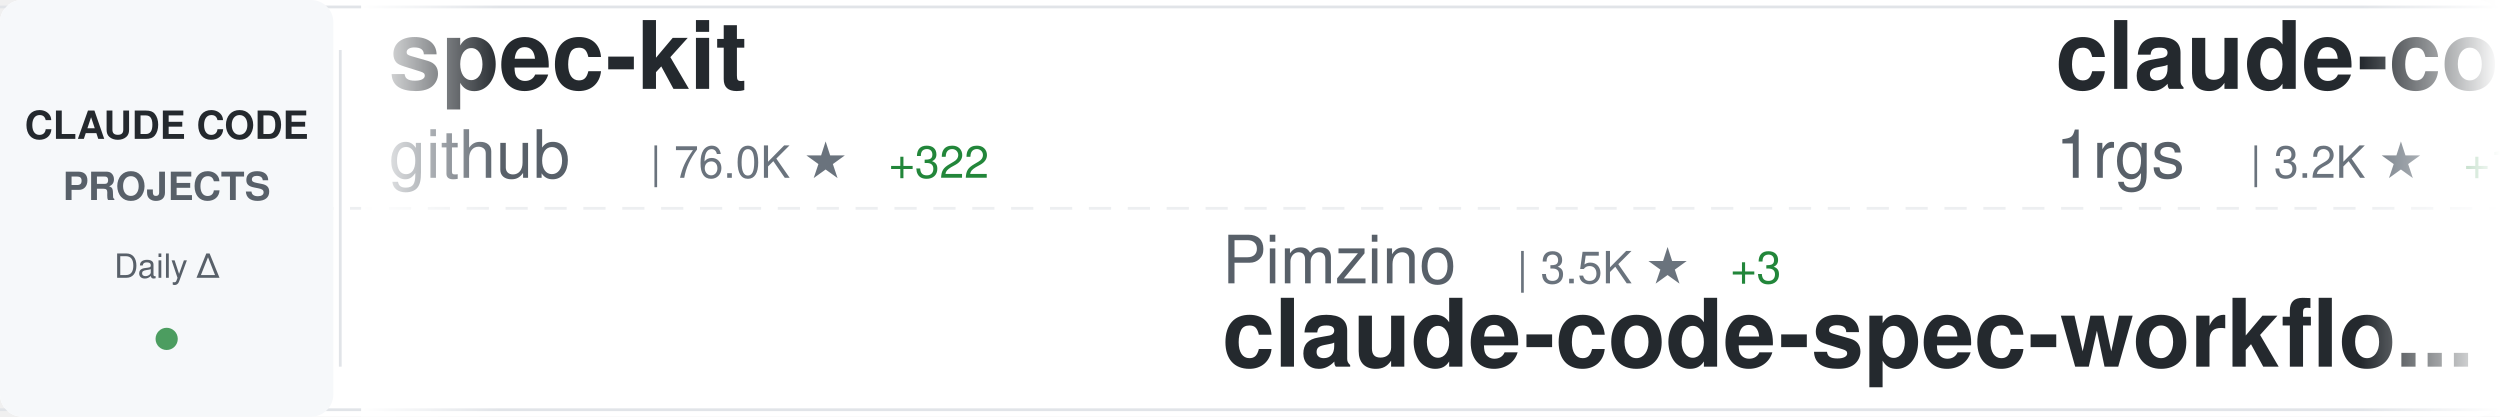
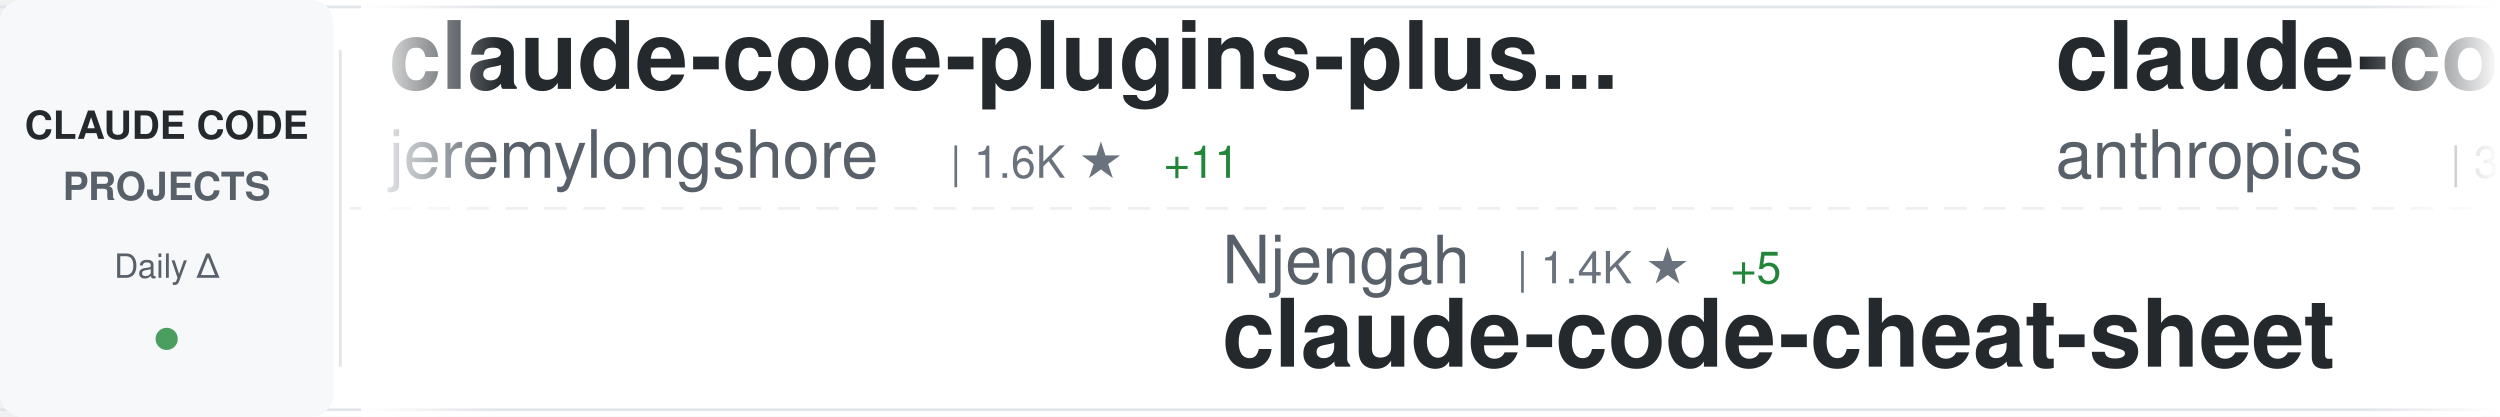
<svg xmlns="http://www.w3.org/2000/svg" width="900" height="150">
  <defs>
    <linearGradient id="awesomeLeftFade" x1="0%" y1="0%" x2="100%" y2="0%">
      <stop offset="0%" style="stop-color:#ffffff;stop-opacity:1" />
      <stop offset="100%" style="stop-color:#ffffff;stop-opacity:0" />
    </linearGradient>
    <linearGradient id="awesomeRightFade" x1="0%" y1="0%" x2="100%" y2="0%">
      <stop offset="0%" style="stop-color:#ffffff;stop-opacity:0" />
      <stop offset="100%" style="stop-color:#ffffff;stop-opacity:1" />
    </linearGradient>
  </defs>
  <rect width="900" height="150" fill="#ffffff" rx="8" />
  <rect x="0" y="2" width="900" height="1" fill="#e1e4e8" />
  <rect x="0" y="147" width="900" height="1" fill="#e1e4e8" />
  <line x1="0" y1="75" x2="900" y2="75" stroke="#e1e4e8" stroke-width="1" stroke-dasharray="8 6" opacity="0.6" />
  <rect x="0" y="0" width="120" height="150" fill="#f6f8fa" rx="8" />
  <text x="60" y="50" font-family="-apple-system, BlinkMacSystemFont, 'Segoe UI', Helvetica, Arial, sans-serif" font-size="14" font-weight="600" fill="#24292e" text-anchor="middle">CLAUDE CODE</text>
  <text x="60" y="72" font-family="-apple-system, BlinkMacSystemFont, 'Segoe UI', Helvetica, Arial, sans-serif" font-size="14" font-weight="600" fill="#586069" text-anchor="middle">PROJECTS</text>
  <text x="60" y="100" font-family="-apple-system, BlinkMacSystemFont, 'Segoe UI', Helvetica, Arial, sans-serif" font-size="12" font-weight="500" fill="#586069" text-anchor="middle">Daily Δ</text>
  <circle cx="60" cy="122" r="4" fill="#22863a" opacity="0.8" />
  <rect x="122" y="18" width="1" height="114" fill="#e1e4e8" />
  <clipPath id="awesomeTickerClip">
    <rect x="130" y="0" width="770" height="150" />
  </clipPath>
  <g clip-path="url(#awesomeTickerClip)">
    <g id="awesomeTickerItems">
      <animateTransform attributeName="transform" attributeType="XML" type="translate" from="0 0" to="-3000 0" dur="54s" repeatCount="indefinite" />
      <g transform="translate(0, 0)">
-         <text x="140" y="32" font-family="-apple-system, BlinkMacSystemFont, 'Segoe UI', Helvetica, Arial, sans-serif" font-size="34" font-weight="600" fill="#24292e">spec-kit</text>
-         <text x="140" y="64" font-family="-apple-system, BlinkMacSystemFont, 'Segoe UI', Helvetica, Arial, sans-serif" font-size="24" font-weight="400" fill="#586069">github</text>
-         <text x="234" y="64" font-family="-apple-system, BlinkMacSystemFont, 'Segoe UI', Helvetica, Arial, sans-serif" font-size="16" font-weight="500" fill="#6a737d">| 76.0K ★</text>
-         <text x="320" y="64" font-family="-apple-system, BlinkMacSystemFont, 'Segoe UI', Helvetica, Arial, sans-serif" font-size="16" font-weight="500" fill="#22863a"> +322</text>
+         <text x="140" y="32" font-family="-apple-system, BlinkMacSystemFont, 'Segoe UI', Helvetica, Arial, sans-serif" font-size="34" font-weight="600" fill="#24292e">claude-code-plugins-plus...</text>
+         <text x="140" y="64" font-family="-apple-system, BlinkMacSystemFont, 'Segoe UI', Helvetica, Arial, sans-serif" font-size="24" font-weight="400" fill="#586069">jeremylongshore</text>
+         <text x="342" y="64" font-family="-apple-system, BlinkMacSystemFont, 'Segoe UI', Helvetica, Arial, sans-serif" font-size="16" font-weight="500" fill="#6a737d">| 1.6K ★</text>
+         <text x="419" y="64" font-family="-apple-system, BlinkMacSystemFont, 'Segoe UI', Helvetica, Arial, sans-serif" font-size="16" font-weight="500" fill="#22863a"> +11</text>
      </g>
      <g transform="translate(300, 0)">
-         <text x="140" y="102" font-family="-apple-system, BlinkMacSystemFont, 'Segoe UI', Helvetica, Arial, sans-serif" font-size="24" font-weight="400" fill="#586069">Pimzino</text>
-         <text x="246" y="102" font-family="-apple-system, BlinkMacSystemFont, 'Segoe UI', Helvetica, Arial, sans-serif" font-size="16" font-weight="500" fill="#6a737d">| 3.5K ★</text>
-         <text x="323" y="102" font-family="-apple-system, BlinkMacSystemFont, 'Segoe UI', Helvetica, Arial, sans-serif" font-size="16" font-weight="500" fill="#22863a"> +3</text>
-         <text x="140" y="132" font-family="-apple-system, BlinkMacSystemFont, 'Segoe UI', Helvetica, Arial, sans-serif" font-size="34" font-weight="600" fill="#24292e">claude-code-spec-workflo...</text>
+         <text x="140" y="102" font-family="-apple-system, BlinkMacSystemFont, 'Segoe UI', Helvetica, Arial, sans-serif" font-size="24" font-weight="400" fill="#586069">Njengah</text>
+         <text x="246" y="102" font-family="-apple-system, BlinkMacSystemFont, 'Segoe UI', Helvetica, Arial, sans-serif" font-size="16" font-weight="500" fill="#6a737d">| 1.4K ★</text>
+         <text x="323" y="102" font-family="-apple-system, BlinkMacSystemFont, 'Segoe UI', Helvetica, Arial, sans-serif" font-size="16" font-weight="500" fill="#22863a"> +5</text>
+         <text x="140" y="132" font-family="-apple-system, BlinkMacSystemFont, 'Segoe UI', Helvetica, Arial, sans-serif" font-size="34" font-weight="600" fill="#24292e">claude-code-cheat-sheet</text>
      </g>
      <g transform="translate(600, 0)">
-         <text x="140" y="32" font-family="-apple-system, BlinkMacSystemFont, 'Segoe UI', Helvetica, Arial, sans-serif" font-size="34" font-weight="600" fill="#24292e">claude-code-proxy</text>
-         <text x="140" y="64" font-family="-apple-system, BlinkMacSystemFont, 'Segoe UI', Helvetica, Arial, sans-serif" font-size="24" font-weight="400" fill="#586069">1rgs</text>
-         <text x="210" y="64" font-family="-apple-system, BlinkMacSystemFont, 'Segoe UI', Helvetica, Arial, sans-serif" font-size="16" font-weight="500" fill="#6a737d">| 3.2K ★</text>
-         <text x="287" y="64" font-family="-apple-system, BlinkMacSystemFont, 'Segoe UI', Helvetica, Arial, sans-serif" font-size="16" font-weight="500" fill="#22863a"> +14</text>
+         <text x="140" y="32" font-family="-apple-system, BlinkMacSystemFont, 'Segoe UI', Helvetica, Arial, sans-serif" font-size="34" font-weight="600" fill="#24292e">claude-code-security-rev...</text>
+         <text x="140" y="64" font-family="-apple-system, BlinkMacSystemFont, 'Segoe UI', Helvetica, Arial, sans-serif" font-size="24" font-weight="400" fill="#586069">anthropics</text>
+         <text x="282" y="64" font-family="-apple-system, BlinkMacSystemFont, 'Segoe UI', Helvetica, Arial, sans-serif" font-size="16" font-weight="500" fill="#6a737d">| 3.7K ★</text>
+         <text x="359" y="64" font-family="-apple-system, BlinkMacSystemFont, 'Segoe UI', Helvetica, Arial, sans-serif" font-size="16" font-weight="500" fill="#22863a"> +21</text>
      </g>
      <g transform="translate(900, 0)">
-         <text x="140" y="102" font-family="-apple-system, BlinkMacSystemFont, 'Segoe UI', Helvetica, Arial, sans-serif" font-size="24" font-weight="400" fill="#586069">jeremylongshore</text>
-         <text x="342" y="102" font-family="-apple-system, BlinkMacSystemFont, 'Segoe UI', Helvetica, Arial, sans-serif" font-size="16" font-weight="500" fill="#6a737d">| 1.6K ★</text>
-         <text x="419" y="102" font-family="-apple-system, BlinkMacSystemFont, 'Segoe UI', Helvetica, Arial, sans-serif" font-size="16" font-weight="500" fill="#22863a"> +10</text>
-         <text x="140" y="132" font-family="-apple-system, BlinkMacSystemFont, 'Segoe UI', Helvetica, Arial, sans-serif" font-size="34" font-weight="600" fill="#24292e">claude-code-plugins-plus...</text>
+         <text x="140" y="102" font-family="-apple-system, BlinkMacSystemFont, 'Segoe UI', Helvetica, Arial, sans-serif" font-size="24" font-weight="400" fill="#586069">BloopAI</text>
+         <text x="246" y="102" font-family="-apple-system, BlinkMacSystemFont, 'Segoe UI', Helvetica, Arial, sans-serif" font-size="16" font-weight="500" fill="#6a737d">| 23.0K ★</text>
+         <text x="332" y="102" font-family="-apple-system, BlinkMacSystemFont, 'Segoe UI', Helvetica, Arial, sans-serif" font-size="16" font-weight="500" fill="#22863a"> +80</text>
+         <text x="140" y="132" font-family="-apple-system, BlinkMacSystemFont, 'Segoe UI', Helvetica, Arial, sans-serif" font-size="34" font-weight="600" fill="#24292e">vibe-kanban</text>
      </g>
      <g transform="translate(1200, 0)">
-         <text x="140" y="32" font-family="-apple-system, BlinkMacSystemFont, 'Segoe UI', Helvetica, Arial, sans-serif" font-size="34" font-weight="600" fill="#24292e">oh-my-claudecode</text>
-         <text x="140" y="64" font-family="-apple-system, BlinkMacSystemFont, 'Segoe UI', Helvetica, Arial, sans-serif" font-size="24" font-weight="400" fill="#586069">Yeachan-Heo</text>
-         <text x="294" y="64" font-family="-apple-system, BlinkMacSystemFont, 'Segoe UI', Helvetica, Arial, sans-serif" font-size="16" font-weight="500" fill="#6a737d">| 9.4K ★</text>
-         <text x="371" y="64" font-family="-apple-system, BlinkMacSystemFont, 'Segoe UI', Helvetica, Arial, sans-serif" font-size="16" font-weight="500" fill="#22863a"> +146</text>
+         <text x="140" y="32" font-family="-apple-system, BlinkMacSystemFont, 'Segoe UI', Helvetica, Arial, sans-serif" font-size="34" font-weight="600" fill="#24292e">claude-code.nvim</text>
+         <text x="140" y="64" font-family="-apple-system, BlinkMacSystemFont, 'Segoe UI', Helvetica, Arial, sans-serif" font-size="24" font-weight="400" fill="#586069">greggh</text>
+         <text x="234" y="64" font-family="-apple-system, BlinkMacSystemFont, 'Segoe UI', Helvetica, Arial, sans-serif" font-size="16" font-weight="500" fill="#6a737d">| 1.9K ★</text>
+         <text x="311" y="64" font-family="-apple-system, BlinkMacSystemFont, 'Segoe UI', Helvetica, Arial, sans-serif" font-size="16" font-weight="500" fill="#22863a"> +3</text>
      </g>
      <g transform="translate(1500, 0)">
-         <text x="140" y="102" font-family="-apple-system, BlinkMacSystemFont, 'Segoe UI', Helvetica, Arial, sans-serif" font-size="24" font-weight="400" fill="#586069">slopus</text>
-         <text x="234" y="102" font-family="-apple-system, BlinkMacSystemFont, 'Segoe UI', Helvetica, Arial, sans-serif" font-size="16" font-weight="500" fill="#6a737d">| 14.9K ★</text>
-         <text x="320" y="102" font-family="-apple-system, BlinkMacSystemFont, 'Segoe UI', Helvetica, Arial, sans-serif" font-size="16" font-weight="500" fill="#22863a"> +119</text>
-         <text x="140" y="132" font-family="-apple-system, BlinkMacSystemFont, 'Segoe UI', Helvetica, Arial, sans-serif" font-size="34" font-weight="600" fill="#24292e">happy</text>
+         <text x="140" y="102" font-family="-apple-system, BlinkMacSystemFont, 'Segoe UI', Helvetica, Arial, sans-serif" font-size="24" font-weight="400" fill="#586069">alirezarezvani</text>
+         <text x="330" y="102" font-family="-apple-system, BlinkMacSystemFont, 'Segoe UI', Helvetica, Arial, sans-serif" font-size="16" font-weight="500" fill="#6a737d">| 603 ★</text>
+         <text x="398" y="102" font-family="-apple-system, BlinkMacSystemFont, 'Segoe UI', Helvetica, Arial, sans-serif" font-size="16" font-weight="500" fill="#22863a"> +3</text>
+         <text x="140" y="132" font-family="-apple-system, BlinkMacSystemFont, 'Segoe UI', Helvetica, Arial, sans-serif" font-size="34" font-weight="600" fill="#24292e">claude-code-tresor</text>
      </g>
      <g transform="translate(1800, 0)">
-         <text x="140" y="32" font-family="-apple-system, BlinkMacSystemFont, 'Segoe UI', Helvetica, Arial, sans-serif" font-size="34" font-weight="600" fill="#24292e">claude-code-tips</text>
-         <text x="140" y="64" font-family="-apple-system, BlinkMacSystemFont, 'Segoe UI', Helvetica, Arial, sans-serif" font-size="24" font-weight="400" fill="#586069">ykdojo</text>
-         <text x="234" y="64" font-family="-apple-system, BlinkMacSystemFont, 'Segoe UI', Helvetica, Arial, sans-serif" font-size="16" font-weight="500" fill="#6a737d">| 4.4K ★</text>
-         <text x="311" y="64" font-family="-apple-system, BlinkMacSystemFont, 'Segoe UI', Helvetica, Arial, sans-serif" font-size="16" font-weight="500" fill="#22863a"> +37</text>
+         <text x="140" y="32" font-family="-apple-system, BlinkMacSystemFont, 'Segoe UI', Helvetica, Arial, sans-serif" font-size="34" font-weight="600" fill="#24292e">everything-claude-code</text>
+         <text x="140" y="64" font-family="-apple-system, BlinkMacSystemFont, 'Segoe UI', Helvetica, Arial, sans-serif" font-size="24" font-weight="400" fill="#586069">affaan-m</text>
+         <text x="258" y="64" font-family="-apple-system, BlinkMacSystemFont, 'Segoe UI', Helvetica, Arial, sans-serif" font-size="16" font-weight="500" fill="#6a737d">| 72.9K ★</text>
+         <text x="344" y="64" font-family="-apple-system, BlinkMacSystemFont, 'Segoe UI', Helvetica, Arial, sans-serif" font-size="16" font-weight="500" fill="#22863a"> +1.5K</text>
      </g>
      <g transform="translate(2100, 0)">
-         <text x="140" y="102" font-family="-apple-system, BlinkMacSystemFont, 'Segoe UI', Helvetica, Arial, sans-serif" font-size="24" font-weight="400" fill="#586069">anthropics</text>
-         <text x="282" y="102" font-family="-apple-system, BlinkMacSystemFont, 'Segoe UI', Helvetica, Arial, sans-serif" font-size="16" font-weight="500" fill="#6a737d">| 6.2K ★</text>
-         <text x="359" y="102" font-family="-apple-system, BlinkMacSystemFont, 'Segoe UI', Helvetica, Arial, sans-serif" font-size="16" font-weight="500" fill="#22863a"> +24</text>
-         <text x="140" y="132" font-family="-apple-system, BlinkMacSystemFont, 'Segoe UI', Helvetica, Arial, sans-serif" font-size="34" font-weight="600" fill="#24292e">claude-code-action</text>
+         <text x="140" y="102" font-family="-apple-system, BlinkMacSystemFont, 'Segoe UI', Helvetica, Arial, sans-serif" font-size="24" font-weight="400" fill="#586069">JessyTsui</text>
+         <text x="270" y="102" font-family="-apple-system, BlinkMacSystemFont, 'Segoe UI', Helvetica, Arial, sans-serif" font-size="16" font-weight="500" fill="#6a737d">| 1.2K ★</text>
+         <text x="347" y="102" font-family="-apple-system, BlinkMacSystemFont, 'Segoe UI', Helvetica, Arial, sans-serif" font-size="16" font-weight="500" fill="#22863a"> +6</text>
+         <text x="140" y="132" font-family="-apple-system, BlinkMacSystemFont, 'Segoe UI', Helvetica, Arial, sans-serif" font-size="34" font-weight="600" fill="#24292e">Claude-Code-Remote</text>
      </g>
      <g transform="translate(2400, 0)">
-         <text x="140" y="32" font-family="-apple-system, BlinkMacSystemFont, 'Segoe UI', Helvetica, Arial, sans-serif" font-size="34" font-weight="600" fill="#24292e">cc-switch</text>
-         <text x="140" y="64" font-family="-apple-system, BlinkMacSystemFont, 'Segoe UI', Helvetica, Arial, sans-serif" font-size="24" font-weight="400" fill="#586069">farion1231</text>
-         <text x="282" y="64" font-family="-apple-system, BlinkMacSystemFont, 'Segoe UI', Helvetica, Arial, sans-serif" font-size="16" font-weight="500" fill="#6a737d">| 27.0K ★</text>
-         <text x="368" y="64" font-family="-apple-system, BlinkMacSystemFont, 'Segoe UI', Helvetica, Arial, sans-serif" font-size="16" font-weight="500" fill="#22863a"> +487</text>
+         <text x="140" y="32" font-family="-apple-system, BlinkMacSystemFont, 'Segoe UI', Helvetica, Arial, sans-serif" font-size="34" font-weight="600" fill="#24292e">compound-engineering-plu...</text>
+         <text x="140" y="64" font-family="-apple-system, BlinkMacSystemFont, 'Segoe UI', Helvetica, Arial, sans-serif" font-size="24" font-weight="400" fill="#586069">EveryInc</text>
+         <text x="258" y="64" font-family="-apple-system, BlinkMacSystemFont, 'Segoe UI', Helvetica, Arial, sans-serif" font-size="16" font-weight="500" fill="#6a737d">| 10.3K ★</text>
+         <text x="344" y="64" font-family="-apple-system, BlinkMacSystemFont, 'Segoe UI', Helvetica, Arial, sans-serif" font-size="16" font-weight="500" fill="#22863a"> +77</text>
      </g>
      <g transform="translate(2700, 0)">
-         <text x="140" y="102" font-family="-apple-system, BlinkMacSystemFont, 'Segoe UI', Helvetica, Arial, sans-serif" font-size="24" font-weight="400" fill="#586069">ding113</text>
-         <text x="246" y="102" font-family="-apple-system, BlinkMacSystemFont, 'Segoe UI', Helvetica, Arial, sans-serif" font-size="16" font-weight="500" fill="#6a737d">| 1.8K ★</text>
-         <text x="323" y="102" font-family="-apple-system, BlinkMacSystemFont, 'Segoe UI', Helvetica, Arial, sans-serif" font-size="16" font-weight="500" fill="#22863a"> +35</text>
-         <text x="140" y="132" font-family="-apple-system, BlinkMacSystemFont, 'Segoe UI', Helvetica, Arial, sans-serif" font-size="34" font-weight="600" fill="#24292e">claude-code-hub</text>
+         <text x="140" y="102" font-family="-apple-system, BlinkMacSystemFont, 'Segoe UI', Helvetica, Arial, sans-serif" font-size="24" font-weight="400" fill="#586069">Maciek-roboblog</text>
+         <text x="342" y="102" font-family="-apple-system, BlinkMacSystemFont, 'Segoe UI', Helvetica, Arial, sans-serif" font-size="16" font-weight="500" fill="#6a737d">| 6.9K ★</text>
+         <text x="419" y="102" font-family="-apple-system, BlinkMacSystemFont, 'Segoe UI', Helvetica, Arial, sans-serif" font-size="16" font-weight="500" fill="#22863a"> +28</text>
+         <text x="140" y="132" font-family="-apple-system, BlinkMacSystemFont, 'Segoe UI', Helvetica, Arial, sans-serif" font-size="34" font-weight="600" fill="#24292e">Claude-Code-Usage-Monito...</text>
      </g>
      <g transform="translate(3000, 0)">
-         <text x="140" y="32" font-family="-apple-system, BlinkMacSystemFont, 'Segoe UI', Helvetica, Arial, sans-serif" font-size="34" font-weight="600" fill="#24292e">spec-kit</text>
-         <text x="140" y="64" font-family="-apple-system, BlinkMacSystemFont, 'Segoe UI', Helvetica, Arial, sans-serif" font-size="24" font-weight="400" fill="#586069">github</text>
-         <text x="234" y="64" font-family="-apple-system, BlinkMacSystemFont, 'Segoe UI', Helvetica, Arial, sans-serif" font-size="16" font-weight="500" fill="#6a737d">| 76.0K ★</text>
-         <text x="320" y="64" font-family="-apple-system, BlinkMacSystemFont, 'Segoe UI', Helvetica, Arial, sans-serif" font-size="16" font-weight="500" fill="#22863a"> +322</text>
+         <text x="140" y="32" font-family="-apple-system, BlinkMacSystemFont, 'Segoe UI', Helvetica, Arial, sans-serif" font-size="34" font-weight="600" fill="#24292e">claude-code-plugins-plus...</text>
+         <text x="140" y="64" font-family="-apple-system, BlinkMacSystemFont, 'Segoe UI', Helvetica, Arial, sans-serif" font-size="24" font-weight="400" fill="#586069">jeremylongshore</text>
+         <text x="342" y="64" font-family="-apple-system, BlinkMacSystemFont, 'Segoe UI', Helvetica, Arial, sans-serif" font-size="16" font-weight="500" fill="#6a737d">| 1.6K ★</text>
+         <text x="419" y="64" font-family="-apple-system, BlinkMacSystemFont, 'Segoe UI', Helvetica, Arial, sans-serif" font-size="16" font-weight="500" fill="#22863a"> +11</text>
      </g>
      <g transform="translate(3300, 0)">
-         <text x="140" y="102" font-family="-apple-system, BlinkMacSystemFont, 'Segoe UI', Helvetica, Arial, sans-serif" font-size="24" font-weight="400" fill="#586069">Pimzino</text>
-         <text x="246" y="102" font-family="-apple-system, BlinkMacSystemFont, 'Segoe UI', Helvetica, Arial, sans-serif" font-size="16" font-weight="500" fill="#6a737d">| 3.5K ★</text>
-         <text x="323" y="102" font-family="-apple-system, BlinkMacSystemFont, 'Segoe UI', Helvetica, Arial, sans-serif" font-size="16" font-weight="500" fill="#22863a"> +3</text>
-         <text x="140" y="132" font-family="-apple-system, BlinkMacSystemFont, 'Segoe UI', Helvetica, Arial, sans-serif" font-size="34" font-weight="600" fill="#24292e">claude-code-spec-workflo...</text>
+         <text x="140" y="102" font-family="-apple-system, BlinkMacSystemFont, 'Segoe UI', Helvetica, Arial, sans-serif" font-size="24" font-weight="400" fill="#586069">Njengah</text>
+         <text x="246" y="102" font-family="-apple-system, BlinkMacSystemFont, 'Segoe UI', Helvetica, Arial, sans-serif" font-size="16" font-weight="500" fill="#6a737d">| 1.4K ★</text>
+         <text x="323" y="102" font-family="-apple-system, BlinkMacSystemFont, 'Segoe UI', Helvetica, Arial, sans-serif" font-size="16" font-weight="500" fill="#22863a"> +5</text>
+         <text x="140" y="132" font-family="-apple-system, BlinkMacSystemFont, 'Segoe UI', Helvetica, Arial, sans-serif" font-size="34" font-weight="600" fill="#24292e">claude-code-cheat-sheet</text>
      </g>
      <g transform="translate(3600, 0)">
-         <text x="140" y="32" font-family="-apple-system, BlinkMacSystemFont, 'Segoe UI', Helvetica, Arial, sans-serif" font-size="34" font-weight="600" fill="#24292e">claude-code-proxy</text>
-         <text x="140" y="64" font-family="-apple-system, BlinkMacSystemFont, 'Segoe UI', Helvetica, Arial, sans-serif" font-size="24" font-weight="400" fill="#586069">1rgs</text>
-         <text x="210" y="64" font-family="-apple-system, BlinkMacSystemFont, 'Segoe UI', Helvetica, Arial, sans-serif" font-size="16" font-weight="500" fill="#6a737d">| 3.2K ★</text>
-         <text x="287" y="64" font-family="-apple-system, BlinkMacSystemFont, 'Segoe UI', Helvetica, Arial, sans-serif" font-size="16" font-weight="500" fill="#22863a"> +14</text>
+         <text x="140" y="32" font-family="-apple-system, BlinkMacSystemFont, 'Segoe UI', Helvetica, Arial, sans-serif" font-size="34" font-weight="600" fill="#24292e">claude-code-security-rev...</text>
+         <text x="140" y="64" font-family="-apple-system, BlinkMacSystemFont, 'Segoe UI', Helvetica, Arial, sans-serif" font-size="24" font-weight="400" fill="#586069">anthropics</text>
+         <text x="282" y="64" font-family="-apple-system, BlinkMacSystemFont, 'Segoe UI', Helvetica, Arial, sans-serif" font-size="16" font-weight="500" fill="#6a737d">| 3.7K ★</text>
+         <text x="359" y="64" font-family="-apple-system, BlinkMacSystemFont, 'Segoe UI', Helvetica, Arial, sans-serif" font-size="16" font-weight="500" fill="#22863a"> +21</text>
      </g>
      <g transform="translate(3900, 0)">
-         <text x="140" y="102" font-family="-apple-system, BlinkMacSystemFont, 'Segoe UI', Helvetica, Arial, sans-serif" font-size="24" font-weight="400" fill="#586069">jeremylongshore</text>
-         <text x="342" y="102" font-family="-apple-system, BlinkMacSystemFont, 'Segoe UI', Helvetica, Arial, sans-serif" font-size="16" font-weight="500" fill="#6a737d">| 1.6K ★</text>
-         <text x="419" y="102" font-family="-apple-system, BlinkMacSystemFont, 'Segoe UI', Helvetica, Arial, sans-serif" font-size="16" font-weight="500" fill="#22863a"> +10</text>
-         <text x="140" y="132" font-family="-apple-system, BlinkMacSystemFont, 'Segoe UI', Helvetica, Arial, sans-serif" font-size="34" font-weight="600" fill="#24292e">claude-code-plugins-plus...</text>
+         <text x="140" y="102" font-family="-apple-system, BlinkMacSystemFont, 'Segoe UI', Helvetica, Arial, sans-serif" font-size="24" font-weight="400" fill="#586069">BloopAI</text>
+         <text x="246" y="102" font-family="-apple-system, BlinkMacSystemFont, 'Segoe UI', Helvetica, Arial, sans-serif" font-size="16" font-weight="500" fill="#6a737d">| 23.0K ★</text>
+         <text x="332" y="102" font-family="-apple-system, BlinkMacSystemFont, 'Segoe UI', Helvetica, Arial, sans-serif" font-size="16" font-weight="500" fill="#22863a"> +80</text>
+         <text x="140" y="132" font-family="-apple-system, BlinkMacSystemFont, 'Segoe UI', Helvetica, Arial, sans-serif" font-size="34" font-weight="600" fill="#24292e">vibe-kanban</text>
      </g>
    </g>
  </g>
  <rect x="130" y="0" width="50" height="150" fill="url(#awesomeLeftFade)" />
  <rect x="850" y="0" width="50" height="150" fill="url(#awesomeRightFade)" />
</svg>
